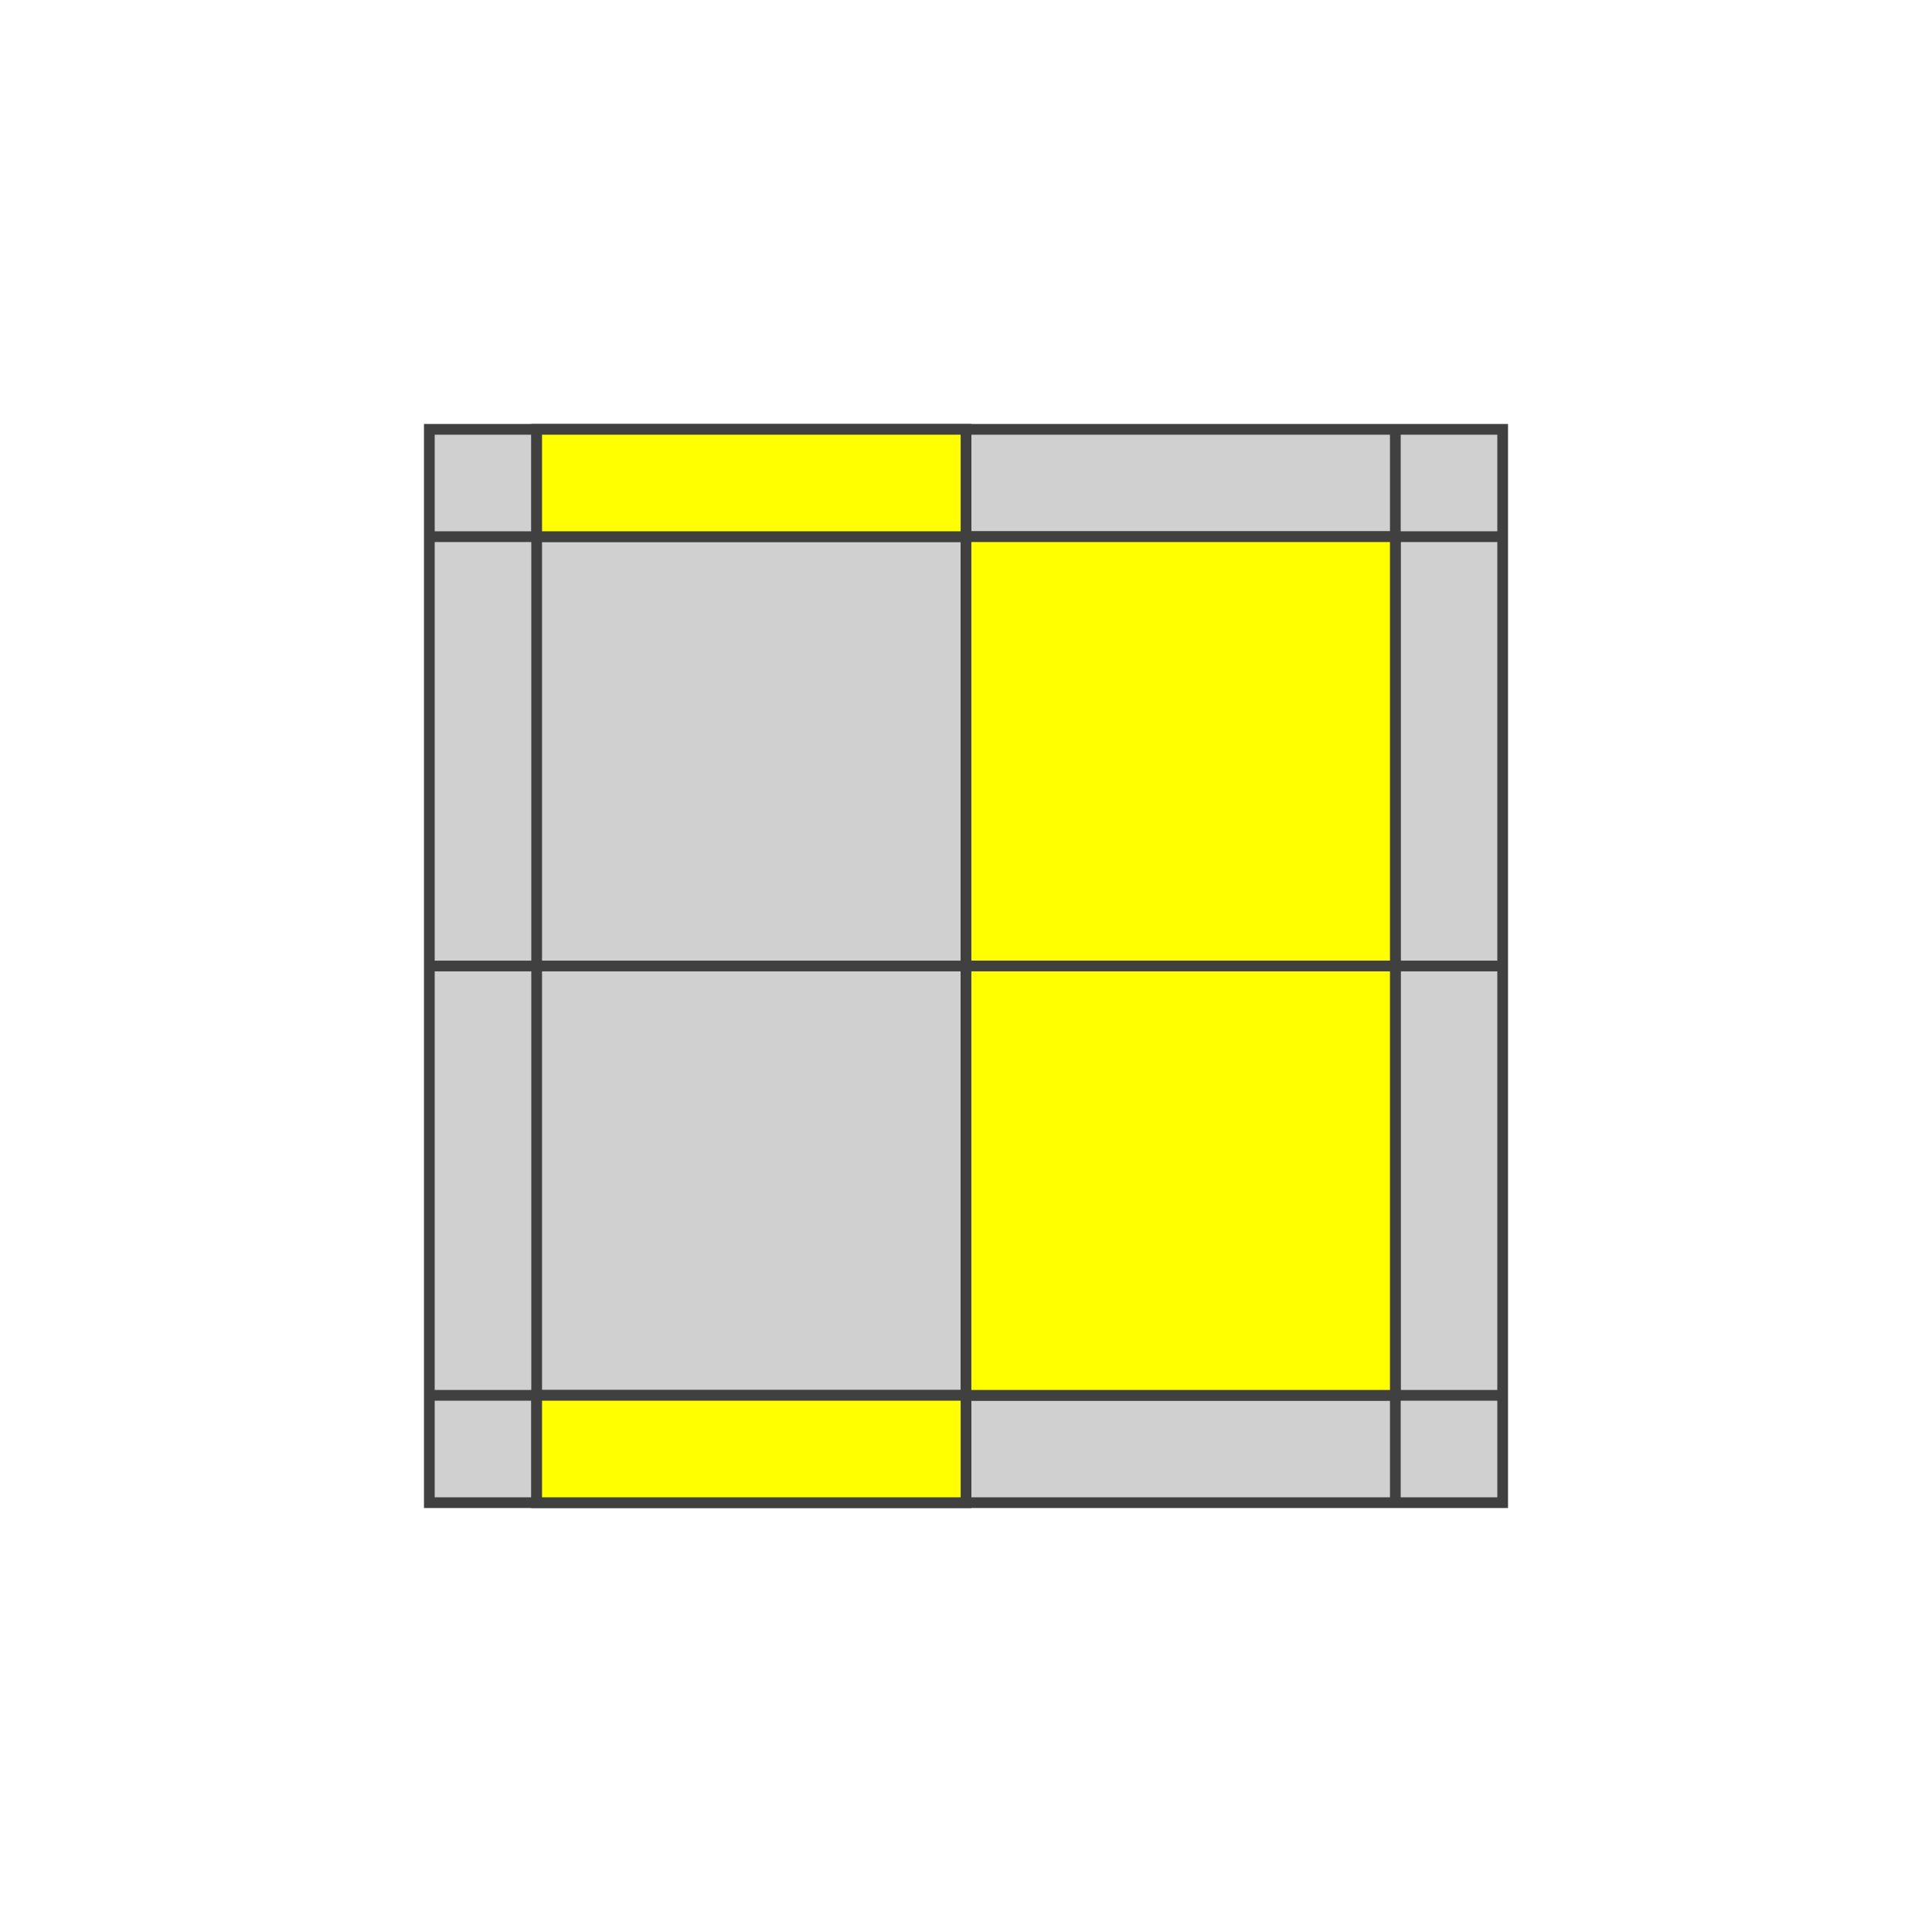
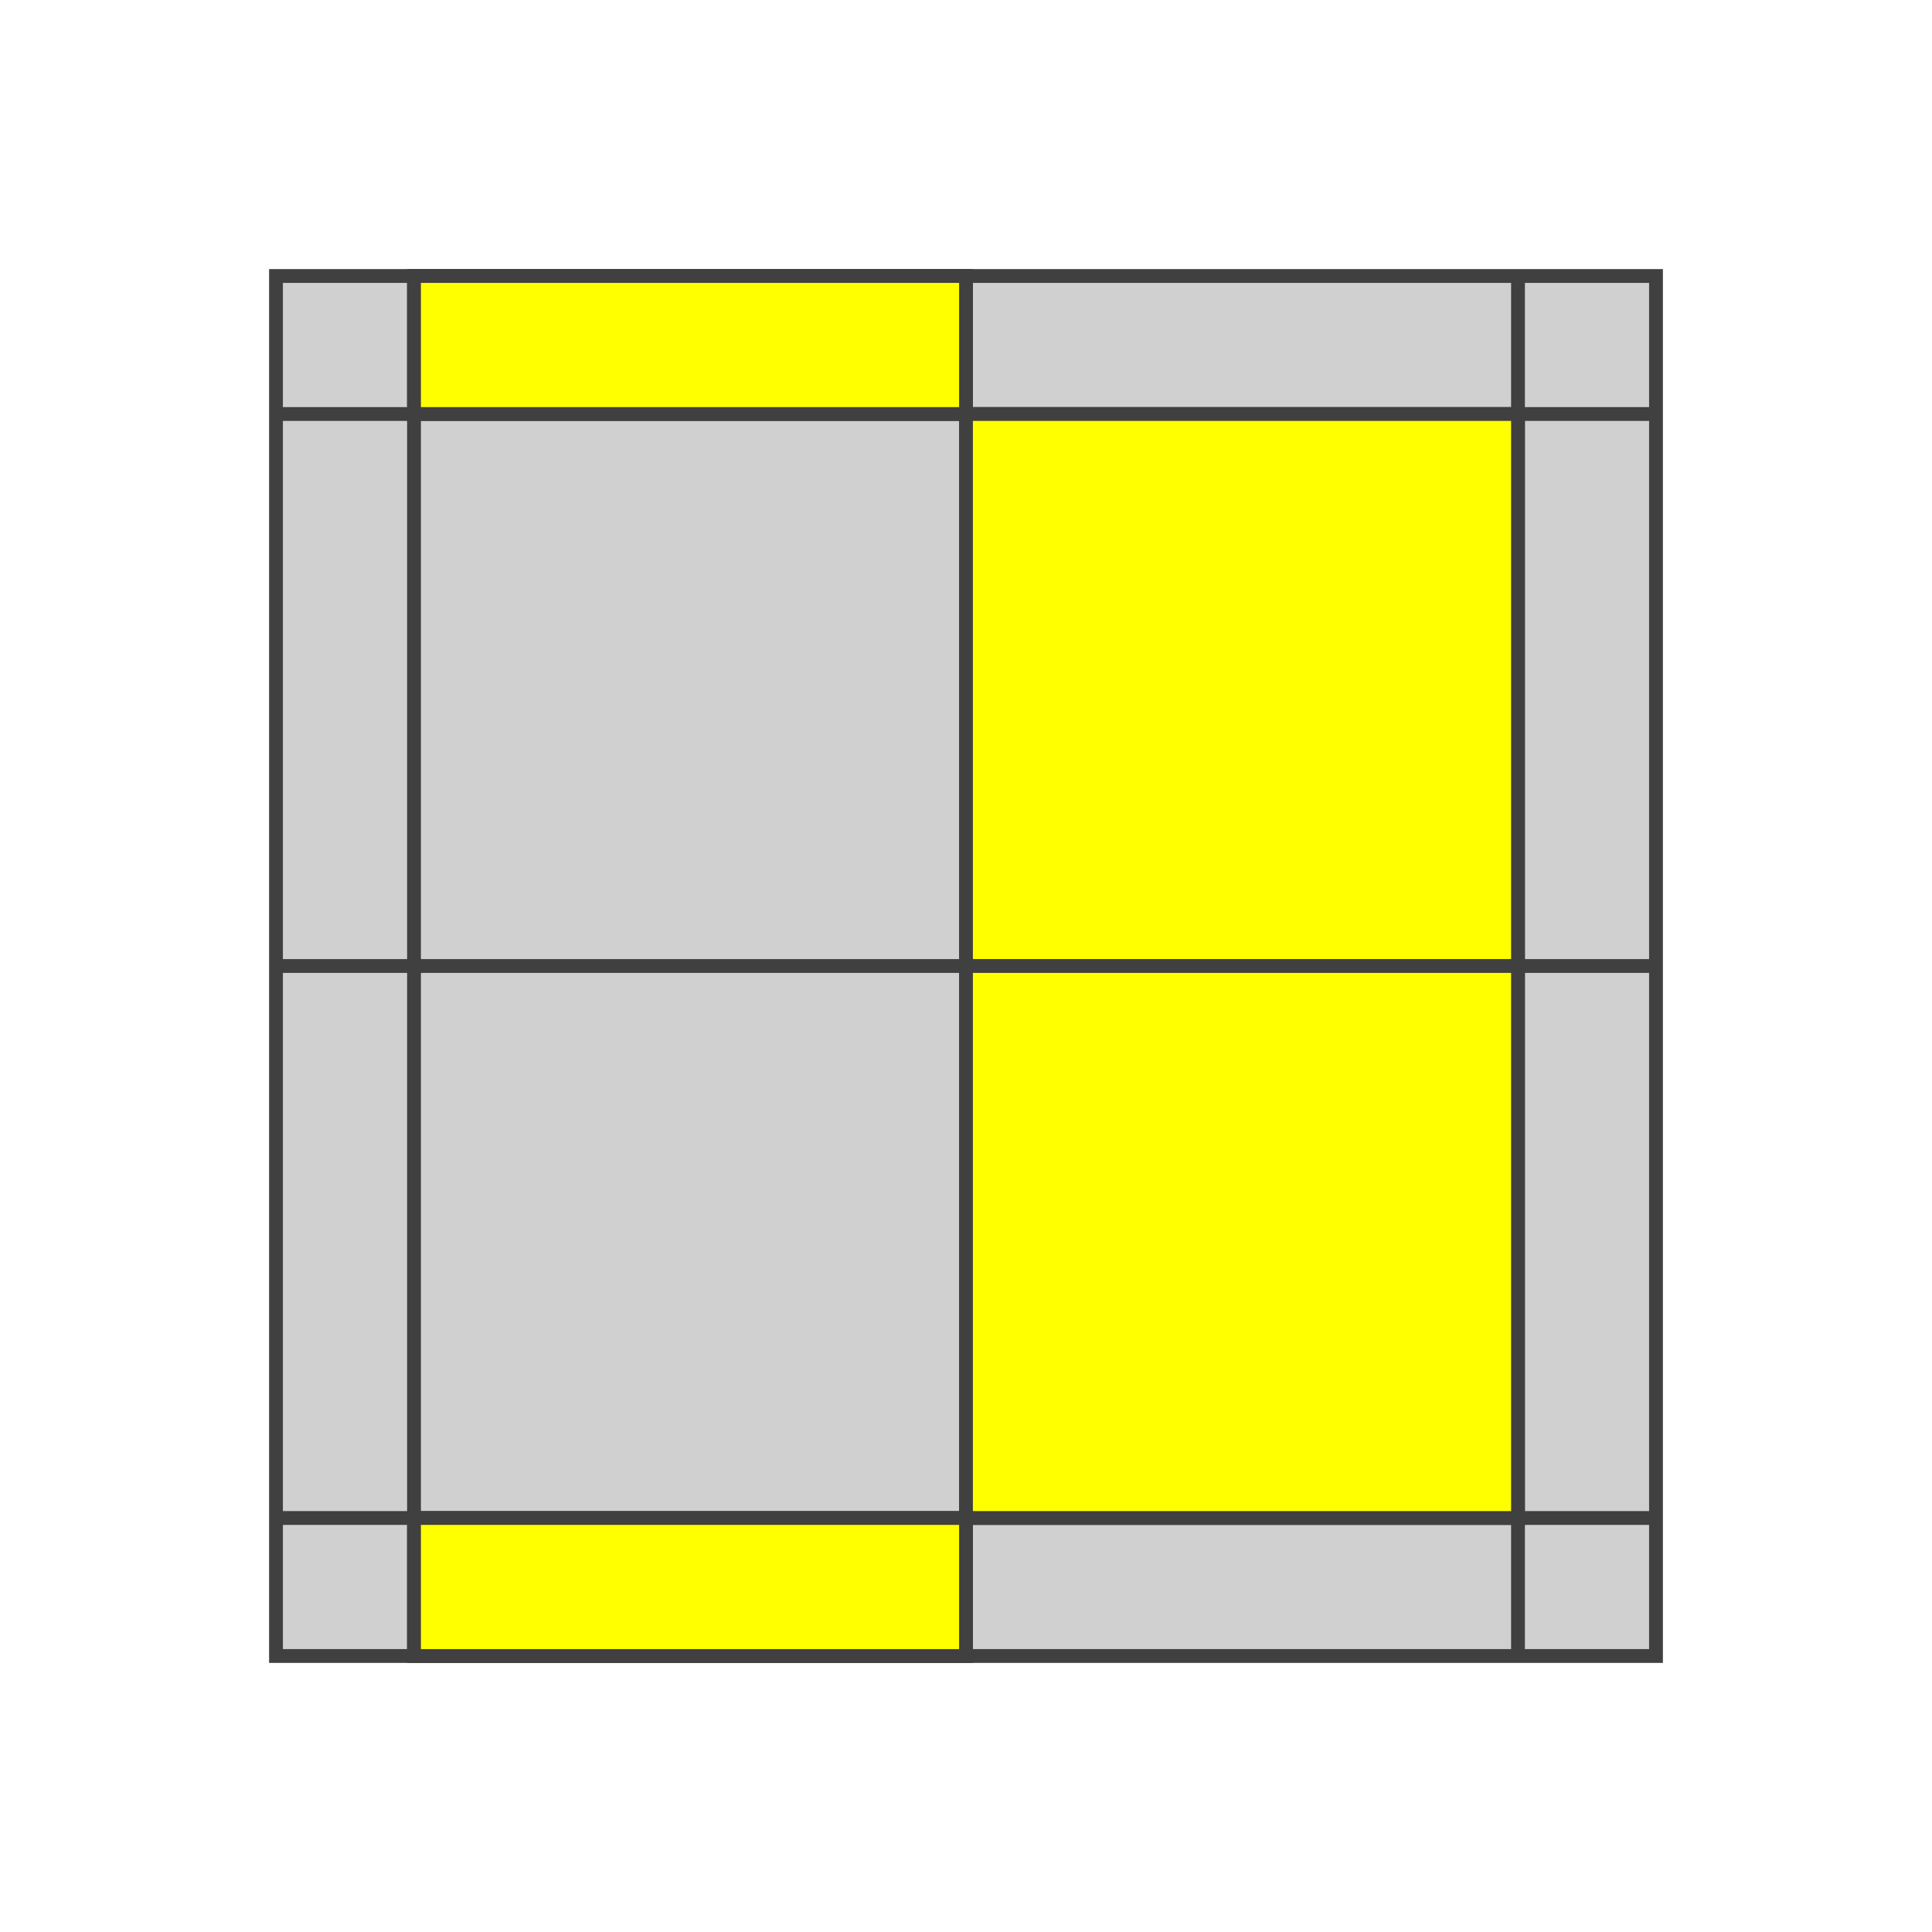
- <svg xmlns="http://www.w3.org/2000/svg" version="1.1" width="180" height="180">
-   <polygon points="40,40 140,40 140,140 40,140" style="fill:#d0d0d0;stroke:#404040;stroke-width:1" />
-   <line x1="40" y1="50" x2="140" y2="50" style="stroke:#404040;stroke-width:1" />
-   <line x1="40" y1="90" x2="140" y2="90" style="stroke:#404040;stroke-width:1" />
-   <line x1="40" y1="130" x2="140" y2="130" style="stroke:#404040;stroke-width:1" />
-   <line x1="50" y1="40" x2="50" y2="140" style="stroke:#404040;stroke-width:1" />
-   <line x1="90" y1="40" x2="90" y2="140" style="stroke:#404040;stroke-width:1" />
-   <line x1="130" y1="40" x2="130" y2="140" style="stroke:#404040;stroke-width:1" />
-   <polygon points="50,40 90,40 90,50 50,50" style="fill:#ffff00;stroke:#404040;stroke-width:1;opacity:1" />
-   <polygon points="90,50 130,50 130,90 90,90" style="fill:#ffff00;stroke:#404040;stroke-width:1;opacity:1" />
-   <polygon points="90,90 130,90 130,130 90,130" style="fill:#ffff00;stroke:#404040;stroke-width:1;opacity:1" />
-   <polygon points="50,130 90,130 90,140 50,140" style="fill:#ffff00;stroke:#404040;stroke-width:1;opacity:1" />
+ <svg xmlns="http://www.w3.org/2000/svg" version="1.1" width="140" height="140">
+   <polygon points="20,20 120,20 120,120 20,120" style="fill:#d0d0d0;stroke:#404040;stroke-width:1" />
+   <line x1="20" y1="30" x2="120" y2="30" style="stroke:#404040;stroke-width:1" />
+   <line x1="20" y1="70" x2="120" y2="70" style="stroke:#404040;stroke-width:1" />
+   <line x1="20" y1="110" x2="120" y2="110" style="stroke:#404040;stroke-width:1" />
+   <line x1="30" y1="20" x2="30" y2="120" style="stroke:#404040;stroke-width:1" />
+   <line x1="70" y1="20" x2="70" y2="120" style="stroke:#404040;stroke-width:1" />
+   <line x1="110" y1="20" x2="110" y2="120" style="stroke:#404040;stroke-width:1" />
+   <polygon points="30,20 70,20 70,30 30,30" style="fill:#ffff00;stroke:#404040;stroke-width:1;opacity:1" />
+   <polygon points="70,30 110,30 110,70 70,70" style="fill:#ffff00;stroke:#404040;stroke-width:1;opacity:1" />
+   <polygon points="70,70 110,70 110,110 70,110" style="fill:#ffff00;stroke:#404040;stroke-width:1;opacity:1" />
+   <polygon points="30,110 70,110 70,120 30,120" style="fill:#ffff00;stroke:#404040;stroke-width:1;opacity:1" />
</svg>
